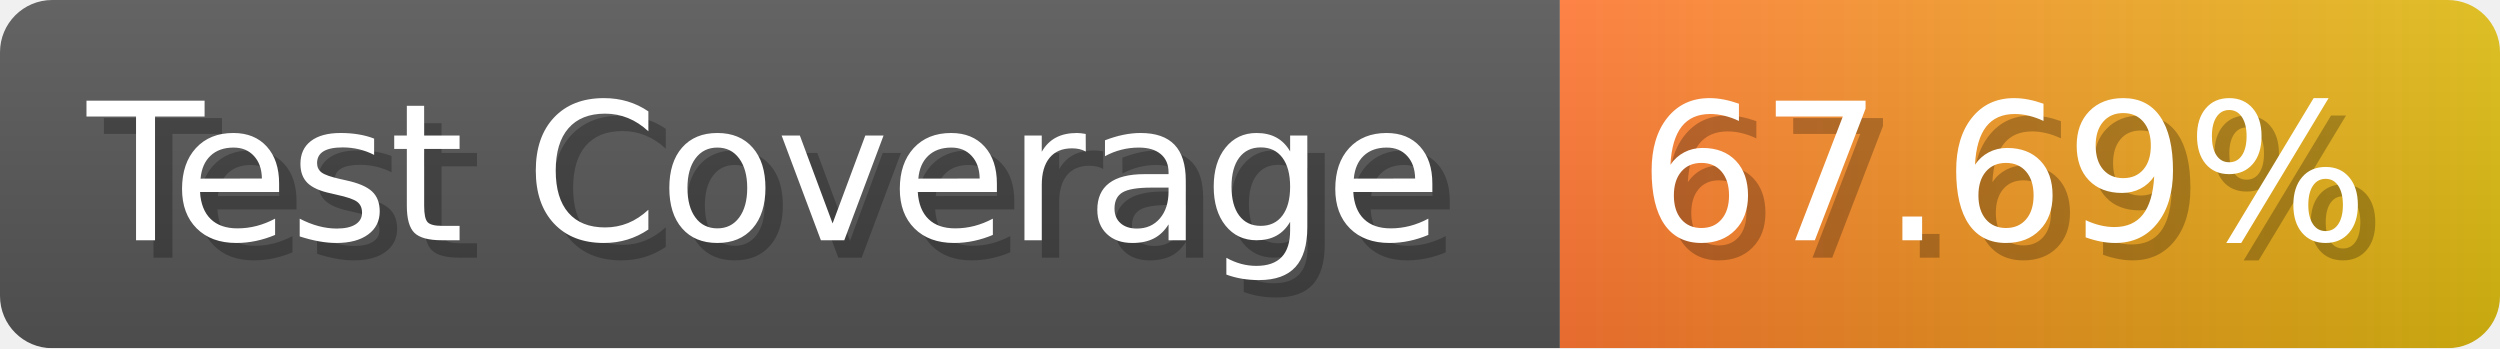
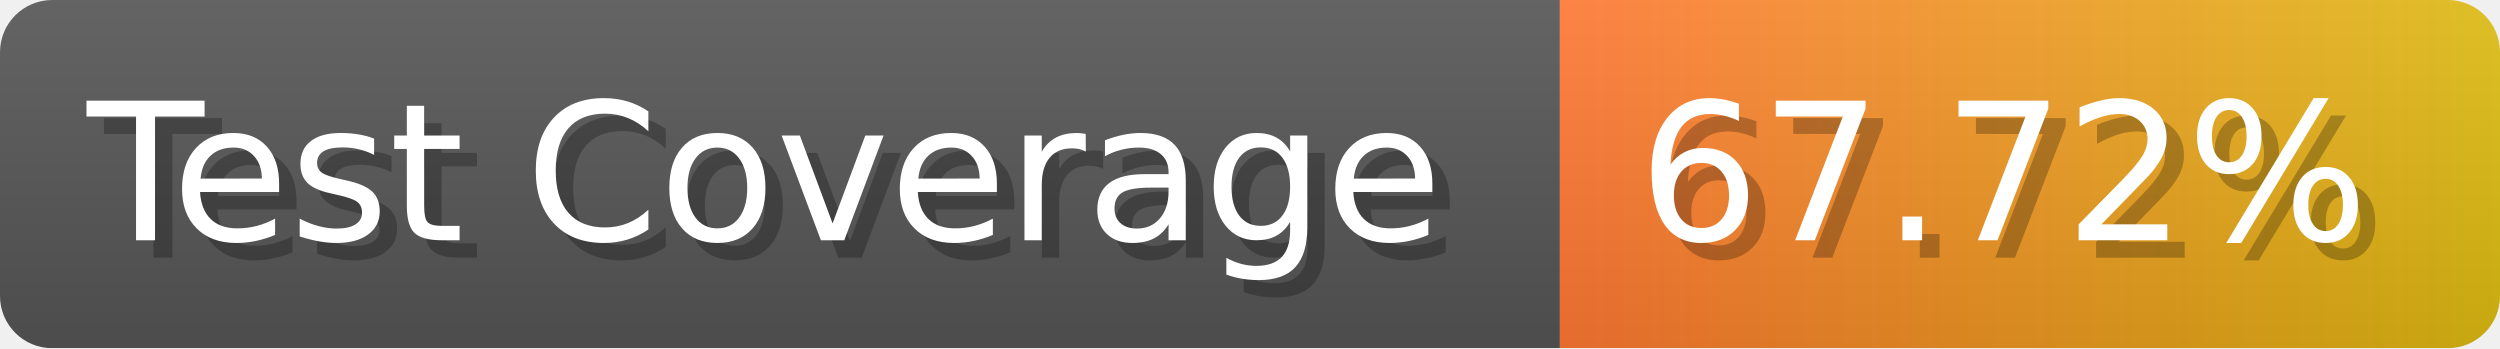
- <svg xmlns="http://www.w3.org/2000/svg" width="143.6" height="20" viewBox="0 0 1436 200" role="img" aria-label="Test Coverage: 67.69%">
+ <svg xmlns="http://www.w3.org/2000/svg" width="143.6" height="20" viewBox="0 0 1436 200" role="img" aria-label="Test Coverage: 67.72%">
  <linearGradient id="a" x2="0" y2="100%">
    <stop offset="0" stop-opacity=".1" stop-color="#EEE" />
    <stop offset="1" stop-opacity=".1" />
  </linearGradient>
  <mask id="m">
    <rect width="1436" height="200" rx="30" fill="#FFF" />
  </mask>
  <g mask="url(#m)">
    <rect width="896" height="200" fill="#555" />
    <rect width="540" height="200" fill="url(#x)" x="896" />
    <rect width="1436" height="200" fill="url(#a)" />
  </g>
  <g aria-hidden="true" fill="#fff" text-anchor="start" font-family="Verdana,DejaVu Sans,sans-serif" font-size="110">
    <text x="60" y="148" textLength="796" fill="#000" opacity="0.25">Test Coverage</text>
    <text x="50" y="138" textLength="796">Test Coverage</text>
-     <text x="951" y="148" textLength="440" fill="#000" opacity="0.25">67.69%</text>
-     <text x="941" y="138" textLength="440">67.69%</text>
+     <text x="951" y="148" textLength="440" fill="#000" opacity="0.25">67.72%</text>
+     <text x="941" y="138" textLength="440">67.72%</text>
  </g>
  <linearGradient id="x" x1="0%" y1="0%" x2="100%" y2="0%">
    <stop offset="0%" style="stop-color:#F73" />
    <stop offset="100%" style="stop-color:#DB1" />
  </linearGradient>
</svg>
